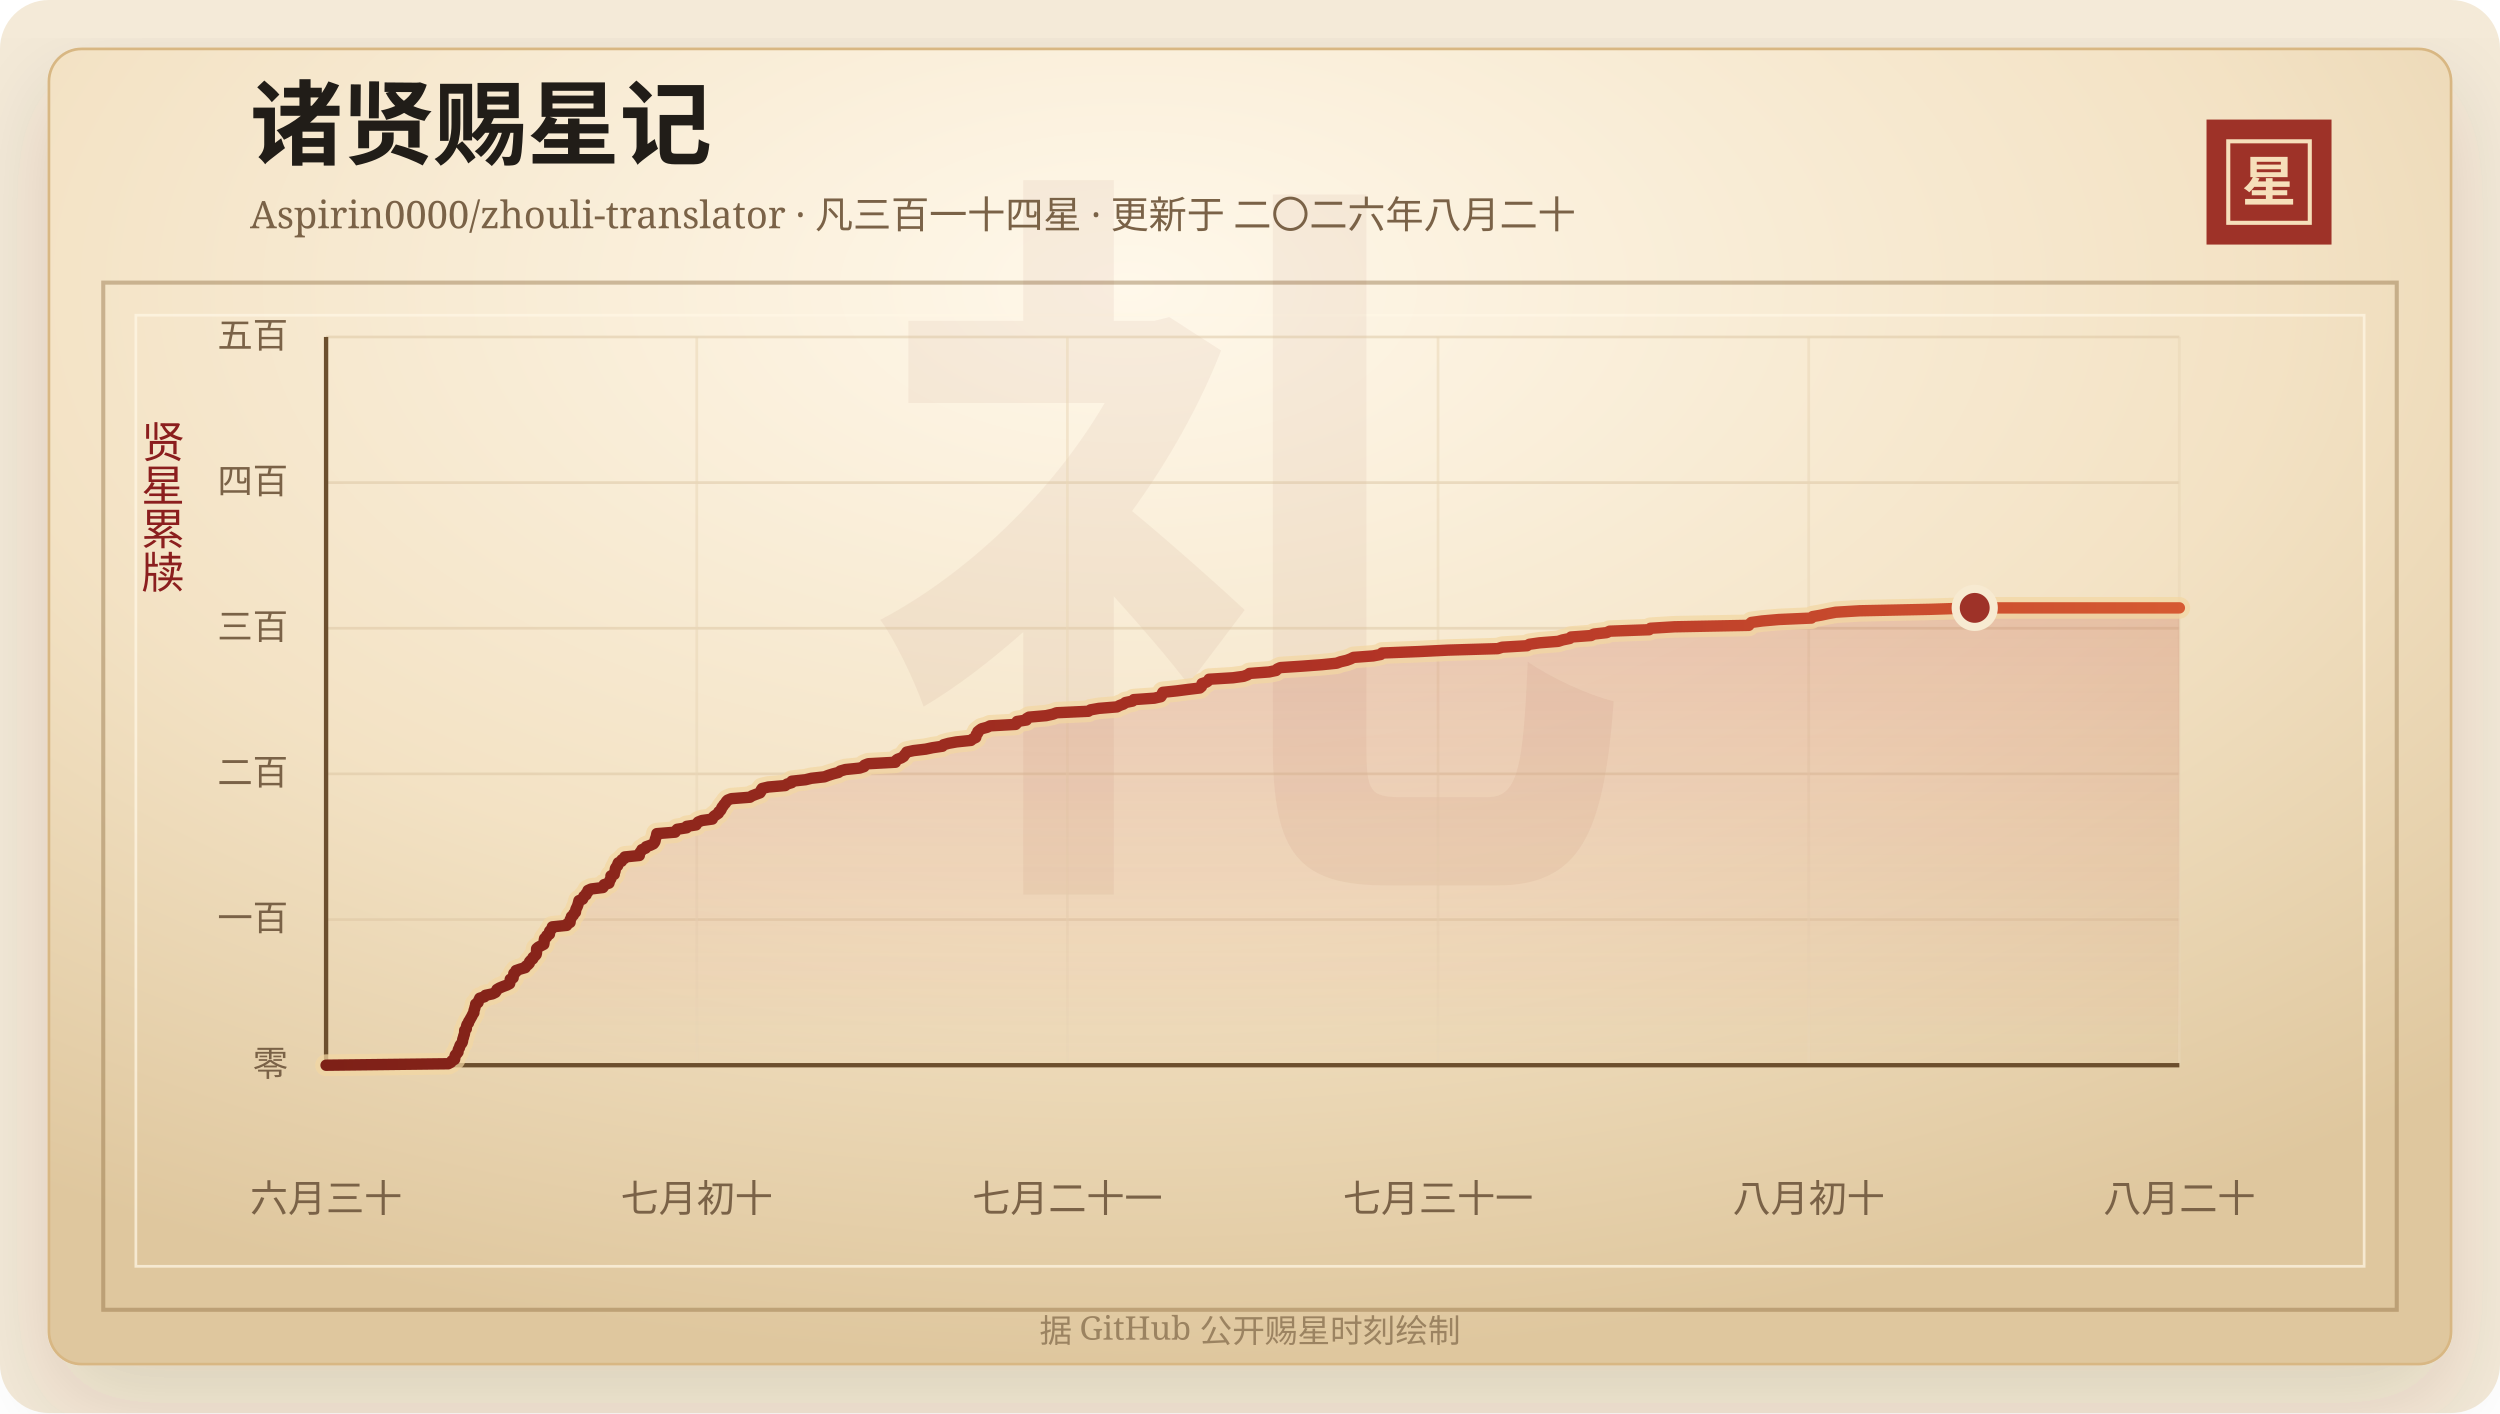
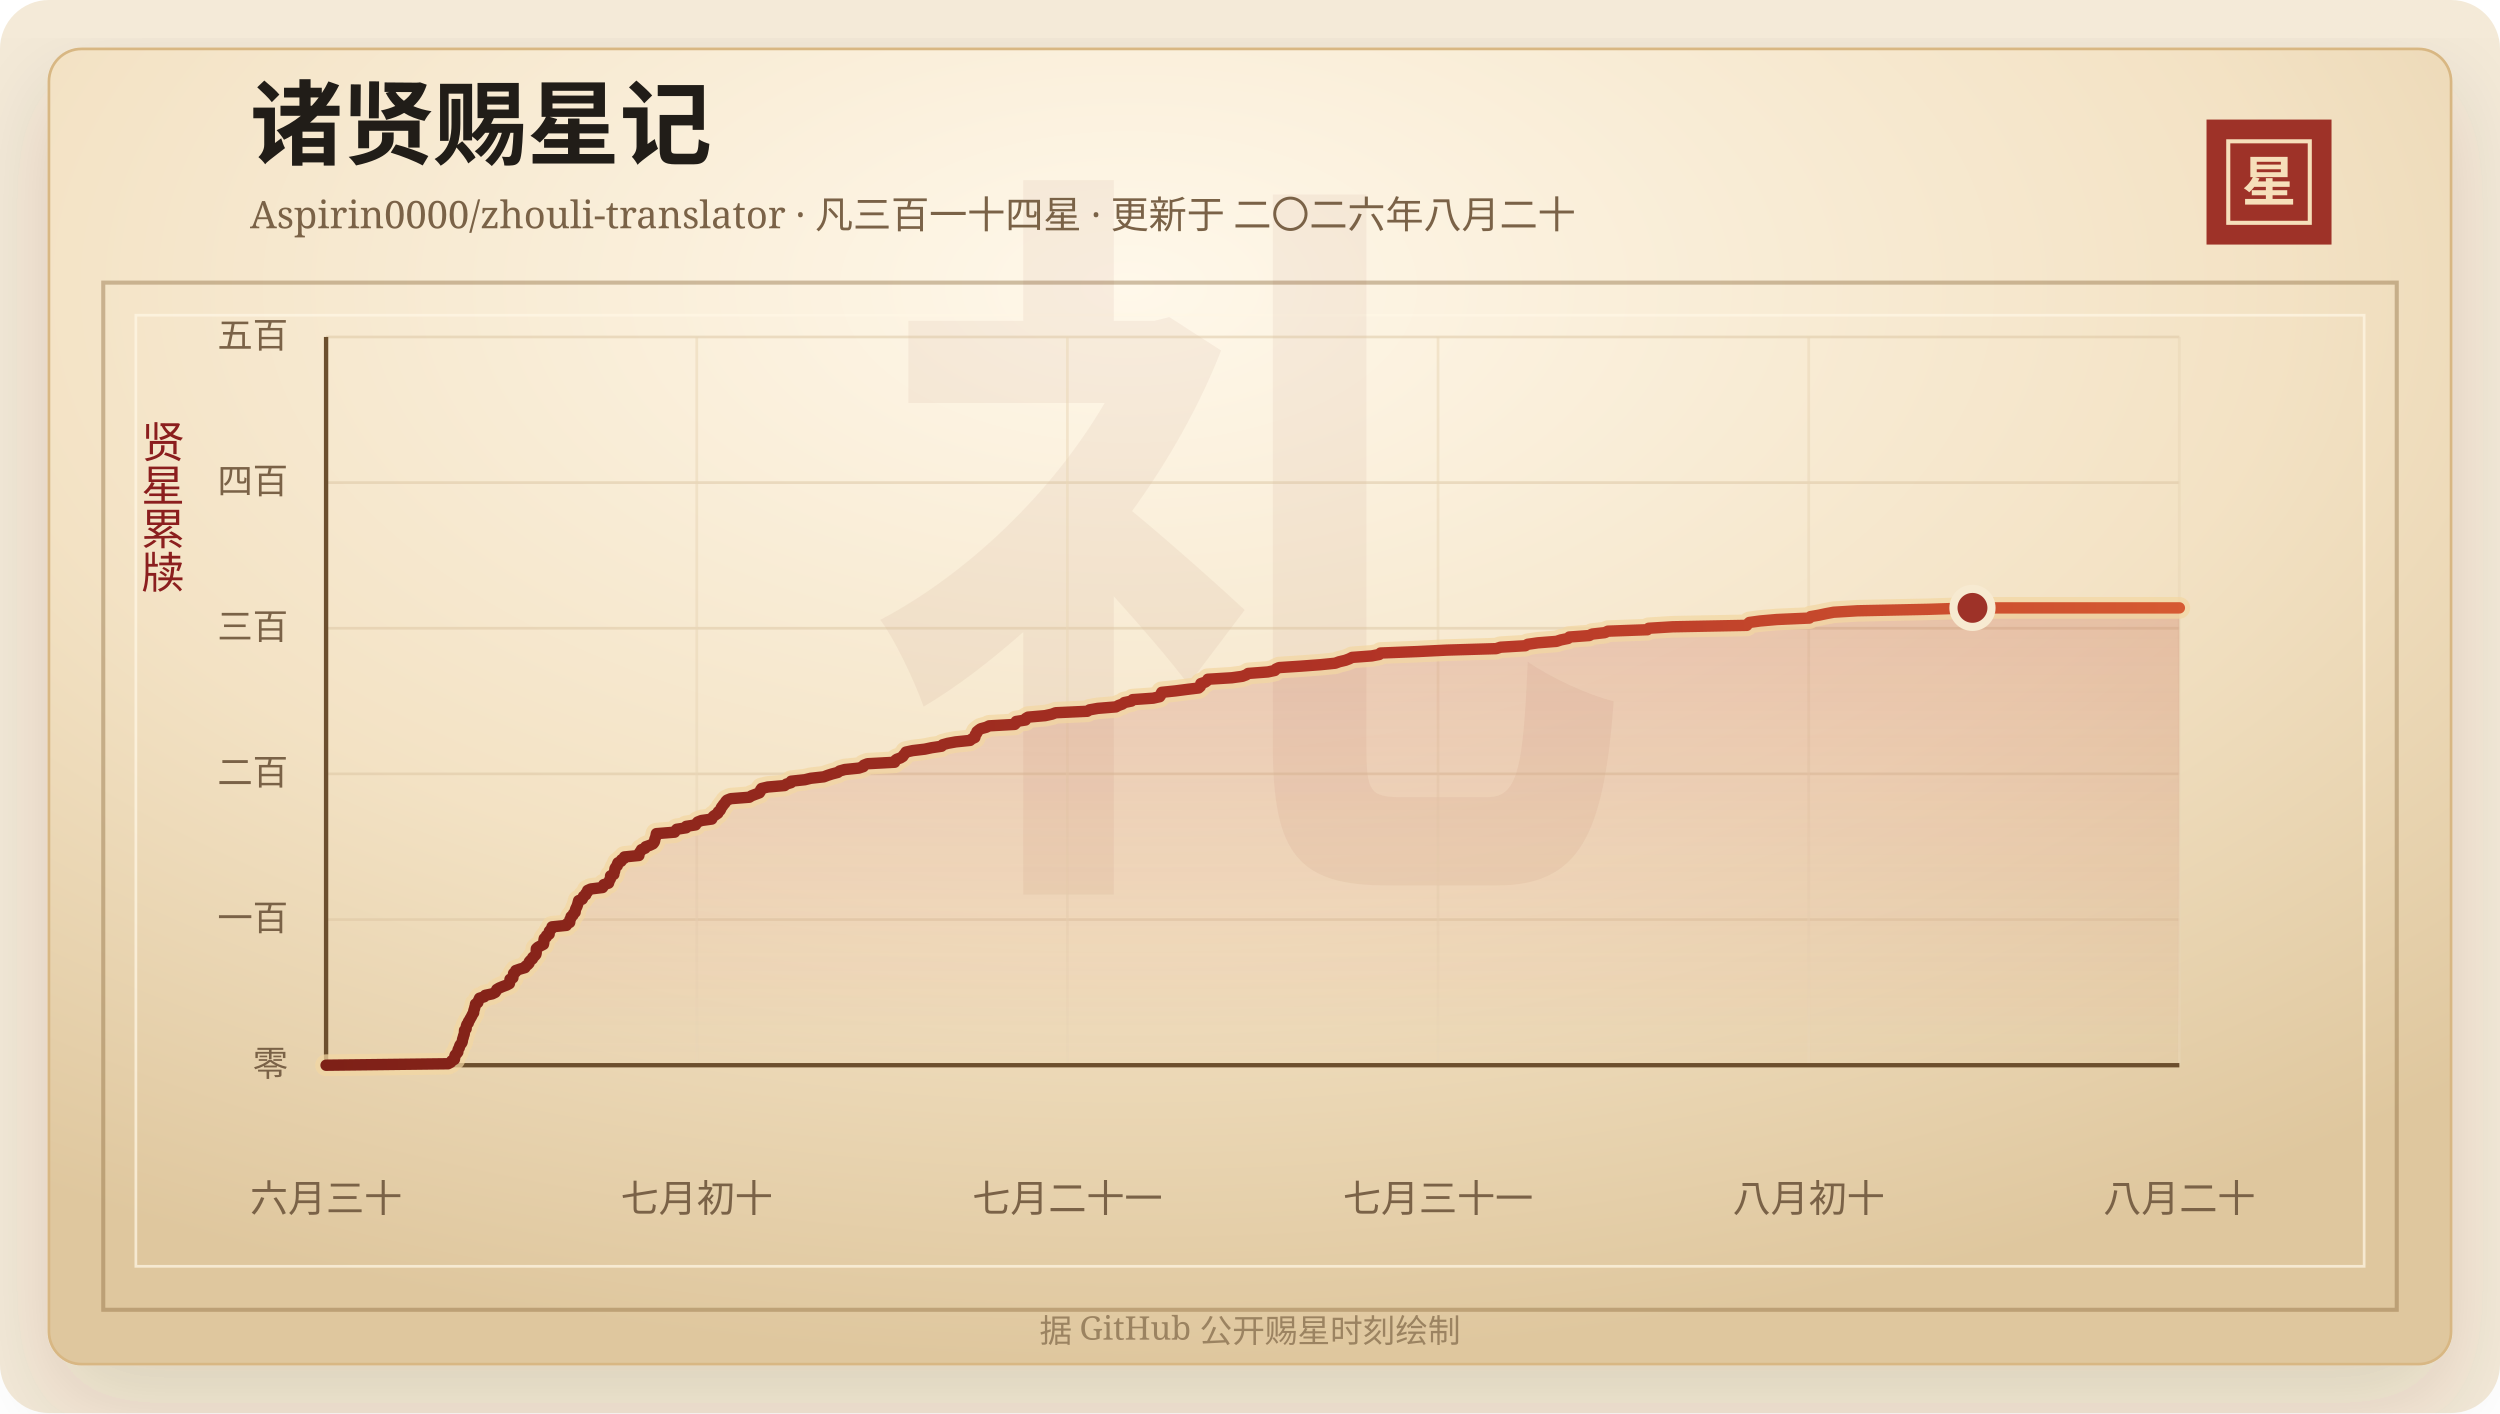
<svg xmlns="http://www.w3.org/2000/svg" width="920" height="520" viewBox="0 0 920 520" role="img" aria-labelledby="title desc">
  <defs>
    <linearGradient id="line" x1="0" x2="1" y1="0" y2="0">
      <stop offset="0%" stop-color="#7d2017" />
      <stop offset="58%" stop-color="#b33426" />
      <stop offset="100%" stop-color="#d65a32" />
    </linearGradient>
    <linearGradient id="area" x1="0" x2="0" y1="0" y2="1">
      <stop offset="0%" stop-color="#b33426" stop-opacity="0.2" />
      <stop offset="100%" stop-color="#b33426" stop-opacity="0" />
    </linearGradient>
    <radialGradient id="paper" cx="45%" cy="18%" r="82%">
      <stop offset="0%" stop-color="#fff8ea" />
      <stop offset="58%" stop-color="#f3e2c4" />
      <stop offset="100%" stop-color="#dfc79e" />
    </radialGradient>
    <filter id="shadow" x="-20%" y="-20%" width="140%" height="140%">
      <feDropShadow dx="0" dy="14" stdDeviation="18" flood-color="#3b2a20" flood-opacity="0.14" />
    </filter>
  </defs>
  <rect width="920" height="520" rx="18" fill="#f4ead8" />
  <rect x="18" y="18" width="884" height="484" rx="12" fill="url(#paper)" stroke="#d8b783" filter="url(#shadow)" />
  <rect x="38" y="104" width="844" height="378" fill="none" stroke="#8c6b3f" stroke-opacity="0.42" stroke-width="1.5" />
  <rect x="50" y="116" width="820" height="350" fill="none" stroke="#fff7e5" stroke-opacity="0.72" />
  <text x="460" y="304" text-anchor="middle" fill="#8c342a" fill-opacity="0.06" font-family="Songti SC, STSong, SimSun, serif" font-size="280" font-weight="700">礼</text>
  <text x="92" y="58" fill="#211d18" font-family="Songti SC, STSong, SimSun, serif" font-size="34" font-weight="700">诸贤赐星记</text>
  <text x="92" y="84" fill="#7a6247" font-family="Songti SC, STSong, SimSun, serif" font-size="14.0">Aspirin0000/zhouli-translator · 凡三百一十四星 · 更新于 二〇二六年八月二十</text>
  <rect x="812" y="44" width="46" height="46" fill="#9e3228" />
  <rect x="820" y="52" width="30" height="30" fill="none" stroke="#f6dfba" stroke-width="1.5" />
  <text x="835" y="74" text-anchor="middle" fill="#f6dfba" font-family="Songti SC, STSong, SimSun, serif" font-size="20" font-weight="700">星</text>
  <text x="60" y="166" text-anchor="middle" fill="#8b1e1e" font-family="Songti SC, STSong, SimSun, serif" font-size="16" writing-mode="vertical-rl">贤星累牍</text>
  <line x1="120" y1="392.00" x2="802" y2="392.00" stroke="#d9c29e" stroke-opacity="0.48" />
  <text x="106" y="396.00" text-anchor="end" fill="#7a6247" font-family="Songti SC, STSong, SimSun, serif" font-size="13">零</text>
  <line x1="120" y1="338.40" x2="802" y2="338.40" stroke="#d9c29e" stroke-opacity="0.48" />
  <text x="106" y="342.40" text-anchor="end" fill="#7a6247" font-family="Songti SC, STSong, SimSun, serif" font-size="13">一百</text>
  <line x1="120" y1="284.80" x2="802" y2="284.80" stroke="#d9c29e" stroke-opacity="0.48" />
  <text x="106" y="288.80" text-anchor="end" fill="#7a6247" font-family="Songti SC, STSong, SimSun, serif" font-size="13">二百</text>
  <line x1="120" y1="231.20" x2="802" y2="231.20" stroke="#d9c29e" stroke-opacity="0.48" />
  <text x="106" y="235.20" text-anchor="end" fill="#7a6247" font-family="Songti SC, STSong, SimSun, serif" font-size="13">三百</text>
  <line x1="120" y1="177.60" x2="802" y2="177.60" stroke="#d9c29e" stroke-opacity="0.48" />
  <text x="106" y="181.60" text-anchor="end" fill="#7a6247" font-family="Songti SC, STSong, SimSun, serif" font-size="13">四百</text>
  <line x1="120" y1="124.00" x2="802" y2="124.00" stroke="#d9c29e" stroke-opacity="0.48" />
  <text x="106" y="128.00" text-anchor="end" fill="#7a6247" font-family="Songti SC, STSong, SimSun, serif" font-size="13">五百</text>
  <line x1="120.00" y1="124" x2="120.00" y2="392" stroke="#ead6b7" stroke-opacity="0.54" />
  <text x="120.00" y="446" text-anchor="middle" fill="#7a6247" font-family="Songti SC, STSong, SimSun, serif" font-size="14">六月三十</text>
  <line x1="256.40" y1="124" x2="256.40" y2="392" stroke="#ead6b7" stroke-opacity="0.54" />
  <text x="256.40" y="446" text-anchor="middle" fill="#7a6247" font-family="Songti SC, STSong, SimSun, serif" font-size="14">七月初十</text>
  <line x1="392.80" y1="124" x2="392.80" y2="392" stroke="#ead6b7" stroke-opacity="0.54" />
  <text x="392.80" y="446" text-anchor="middle" fill="#7a6247" font-family="Songti SC, STSong, SimSun, serif" font-size="14">七月二十一</text>
  <line x1="529.20" y1="124" x2="529.20" y2="392" stroke="#ead6b7" stroke-opacity="0.54" />
  <text x="529.20" y="446" text-anchor="middle" fill="#7a6247" font-family="Songti SC, STSong, SimSun, serif" font-size="14">七月三十一</text>
  <line x1="665.60" y1="124" x2="665.60" y2="392" stroke="#ead6b7" stroke-opacity="0.54" />
  <text x="665.60" y="446" text-anchor="middle" fill="#7a6247" font-family="Songti SC, STSong, SimSun, serif" font-size="14">八月初十</text>
  <line x1="802.00" y1="124" x2="802.00" y2="392" stroke="#ead6b7" stroke-opacity="0.54" />
  <text x="802.00" y="446" text-anchor="middle" fill="#7a6247" font-family="Songti SC, STSong, SimSun, serif" font-size="14">八月二十</text>
  <line x1="120" y1="392" x2="802" y2="392" stroke="#6c4f2e" stroke-width="1.6" />
  <line x1="120" y1="124" x2="120" y2="392" stroke="#6c4f2e" stroke-width="1.6" />
-   <polygon points="120.00,392.00 120.00,392.00 164.94,391.46 165.94,390.93 166.29,390.39 167.28,389.86 167.39,389.32 167.40,388.78 167.57,388.25 168.14,387.71 168.55,387.18 168.56,386.64 168.72,386.10 169.08,385.57 169.17,385.03 169.40,384.50 169.89,383.96 170.17,383.42 170.24,382.89 170.31,382.35 170.54,381.82 170.63,381.28 170.84,380.74 170.96,380.21 170.99,379.67 171.02,379.14 171.60,378.60 171.63,378.06 171.71,377.53 171.90,376.99 172.40,376.46 172.47,375.92 172.87,375.38 173.13,374.85 173.45,374.31 173.73,373.78 173.98,373.24 174.38,372.70 174.38,372.17 174.52,371.63 174.71,371.10 174.82,370.56 175.01,370.02 175.05,369.49 175.92,368.95 176.04,368.42 176.32,367.88 176.56,367.34 178.28,366.81 178.66,366.27 181.20,365.74 182.30,365.20 182.66,364.66 182.89,364.13 183.80,363.59 185.05,363.06 186.51,362.52 187.54,361.98 187.66,361.45 187.71,360.91 187.77,360.38 188.83,359.84 188.87,359.30 189.05,358.77 189.09,358.23 189.84,357.70 189.88,357.16 191.44,356.62 193.29,356.09 193.54,355.55 194.28,355.02 194.78,354.48 194.87,353.94 195.33,353.41 196.05,352.87 196.15,352.34 196.84,351.80 197.30,351.26 197.43,350.73 197.44,350.19 197.45,349.66 197.48,349.12 198.08,348.58 199.07,348.05 200.11,347.51 200.21,346.98 200.26,346.44 200.29,345.90 200.40,345.37 201.18,344.83 201.22,344.30 202.20,343.76 202.22,343.22 202.26,342.69 202.76,342.15 203.22,341.62 203.26,341.08 208.56,340.54 208.69,340.01 209.77,339.47 209.84,338.94 209.85,338.40 210.19,337.86 210.28,337.33 210.98,336.79 211.15,336.26 211.76,335.72 211.83,335.18 211.92,334.65 212.17,334.11 212.44,333.58 212.63,333.04 212.79,332.50 212.92,331.97 213.06,331.43 214.39,330.90 214.66,330.36 214.87,329.82 215.69,329.29 215.77,328.75 216.34,328.22 216.38,327.68 217.56,327.14 221.86,326.61 222.24,326.07 222.32,325.54 224.10,325.00 224.24,324.46 224.43,323.93 224.78,323.39 224.83,322.86 224.83,322.32 226.04,321.78 226.07,321.25 226.31,320.71 226.40,320.18 226.46,319.64 226.75,319.10 227.31,318.57 227.32,318.03 227.56,317.50 228.71,316.96 228.85,316.42 229.82,315.89 229.94,315.35 235.27,314.82 235.28,314.28 235.52,313.74 235.96,313.21 236.22,312.67 237.57,312.14 237.78,311.60 239.32,311.06 240.43,310.53 240.86,309.99 241.09,309.46 241.13,308.92 241.32,308.38 241.52,307.85 241.61,307.31 241.72,306.78 248.44,306.24 248.76,305.70 249.22,305.17 252.68,304.63 252.70,304.10 256.16,303.56 256.49,303.02 256.97,302.49 258.32,301.95 262.13,301.42 262.33,300.88 262.80,300.34 263.60,299.81 264.38,299.27 264.52,298.74 265.19,298.20 265.47,297.66 265.67,297.13 266.13,296.59 266.45,296.06 267.00,295.52 267.27,294.98 267.78,294.45 269.13,293.91 275.97,293.38 276.80,292.84 278.23,292.30 279.68,291.77 280.02,291.23 280.11,290.70 280.49,290.16 282.76,289.62 288.96,289.09 289.61,288.55 291.33,288.02 291.40,287.48 296.43,286.94 298.59,286.41 303.42,285.87 304.79,285.34 306.48,284.80 308.55,284.26 309.24,283.73 311.12,283.19 316.32,282.66 317.97,282.12 318.16,281.58 319.52,281.05 329.50,280.51 329.61,279.98 330.23,279.44 331.69,278.90 332.53,278.37 332.86,277.83 333.35,277.30 333.68,276.76 336.17,276.22 340.64,275.69 343.18,275.15 346.79,274.62 347.20,274.08 349.11,273.54 352.05,273.01 357.30,272.47 357.92,271.94 359.07,271.40 359.21,270.86 359.26,270.33 359.78,269.79 359.83,269.26 360.48,268.72 361.24,268.18 363.24,267.65 364.37,267.11 373.75,266.58 374.28,266.04 374.29,265.50 377.72,264.97 377.80,264.43 378.69,263.90 384.97,263.36 387.44,262.82 388.86,262.29 400.50,261.75 401.34,261.22 404.40,260.68 411.04,260.14 412.03,259.61 413.51,259.07 414.15,258.54 416.77,258.00 417.23,257.46 424.78,256.93 427.19,256.39 427.54,255.86 427.65,255.32 427.92,254.78 433.00,254.25 437.16,253.71 441.52,253.18 442.14,252.64 442.33,252.10 442.34,251.57 443.97,251.03 444.66,250.50 444.94,249.96 453.73,249.42 457.62,248.89 459.08,248.35 459.82,247.82 467.03,247.28 469.59,246.74 470.01,246.21 471.19,245.67 479.34,245.14 486.51,244.60 491.87,244.06 493.32,243.53 495.60,242.99 497.02,242.46 498.10,241.92 505.32,241.38 508.09,240.85 508.58,240.31 522.14,239.78 532.99,239.24 551.20,238.70 552.80,238.17 561.93,237.63 562.80,237.10 566.54,236.56 573.40,236.02 575.03,235.49 577.67,234.95 578.14,234.42 585.49,233.88 586.52,233.34 591.24,232.81 592.37,232.27 606.89,231.74 607.38,231.20 616.22,230.66 643.53,230.13 643.94,229.59 644.51,229.06 648.45,228.52 654.61,227.98 666.58,227.45 667.05,226.91 670.12,226.38 672.66,225.84 675.54,225.30 684.33,224.77 710.37,224.23 726.70,223.70 802.00,223.70 802.00,392.00" fill="url(#area)" />
-   <polyline points="120.00,392.00 164.94,391.46 165.94,390.93 166.29,390.39 167.28,389.86 167.39,389.32 167.40,388.78 167.57,388.25 168.14,387.71 168.55,387.18 168.56,386.64 168.72,386.10 169.08,385.57 169.17,385.03 169.40,384.50 169.89,383.96 170.17,383.42 170.24,382.89 170.31,382.35 170.54,381.82 170.63,381.28 170.84,380.74 170.96,380.21 170.99,379.67 171.02,379.14 171.60,378.60 171.63,378.06 171.71,377.53 171.90,376.99 172.40,376.46 172.47,375.92 172.87,375.38 173.13,374.85 173.45,374.31 173.73,373.78 173.98,373.24 174.38,372.70 174.38,372.17 174.52,371.63 174.71,371.10 174.82,370.56 175.01,370.02 175.05,369.49 175.92,368.95 176.04,368.42 176.32,367.88 176.56,367.34 178.28,366.81 178.66,366.27 181.20,365.74 182.30,365.20 182.66,364.66 182.89,364.13 183.80,363.59 185.05,363.06 186.51,362.52 187.54,361.98 187.66,361.45 187.71,360.91 187.77,360.38 188.83,359.84 188.87,359.30 189.05,358.77 189.09,358.23 189.84,357.70 189.88,357.16 191.44,356.62 193.29,356.09 193.54,355.55 194.28,355.02 194.78,354.48 194.87,353.94 195.33,353.41 196.05,352.87 196.15,352.34 196.84,351.80 197.30,351.26 197.43,350.73 197.44,350.19 197.45,349.66 197.48,349.12 198.08,348.58 199.07,348.05 200.11,347.51 200.21,346.98 200.26,346.44 200.29,345.90 200.40,345.37 201.18,344.83 201.22,344.30 202.20,343.76 202.22,343.22 202.26,342.69 202.76,342.15 203.22,341.62 203.26,341.08 208.56,340.54 208.69,340.01 209.77,339.47 209.84,338.94 209.85,338.40 210.19,337.86 210.28,337.33 210.98,336.79 211.15,336.26 211.76,335.72 211.83,335.18 211.92,334.65 212.17,334.11 212.44,333.58 212.63,333.04 212.79,332.50 212.92,331.97 213.06,331.43 214.39,330.90 214.66,330.36 214.87,329.82 215.69,329.29 215.77,328.75 216.34,328.22 216.38,327.68 217.56,327.14 221.86,326.61 222.24,326.07 222.32,325.54 224.10,325.00 224.24,324.46 224.43,323.93 224.78,323.39 224.83,322.86 224.83,322.32 226.04,321.78 226.07,321.25 226.31,320.71 226.40,320.18 226.46,319.64 226.75,319.10 227.31,318.57 227.32,318.03 227.56,317.50 228.71,316.96 228.85,316.42 229.82,315.89 229.94,315.35 235.27,314.82 235.28,314.28 235.52,313.74 235.96,313.21 236.22,312.67 237.57,312.14 237.78,311.60 239.32,311.06 240.43,310.53 240.86,309.99 241.09,309.46 241.13,308.92 241.32,308.38 241.52,307.85 241.61,307.31 241.72,306.78 248.44,306.24 248.76,305.70 249.22,305.17 252.68,304.63 252.70,304.10 256.16,303.56 256.49,303.02 256.97,302.49 258.32,301.95 262.13,301.42 262.33,300.88 262.80,300.34 263.60,299.81 264.38,299.27 264.52,298.74 265.19,298.20 265.47,297.66 265.67,297.13 266.13,296.59 266.45,296.06 267.00,295.52 267.27,294.98 267.78,294.45 269.13,293.91 275.97,293.38 276.80,292.84 278.23,292.30 279.68,291.77 280.02,291.23 280.11,290.70 280.49,290.16 282.76,289.62 288.96,289.09 289.61,288.55 291.33,288.02 291.40,287.48 296.43,286.94 298.59,286.41 303.42,285.87 304.79,285.34 306.48,284.80 308.55,284.26 309.24,283.73 311.12,283.19 316.32,282.66 317.97,282.12 318.16,281.58 319.52,281.05 329.50,280.51 329.61,279.98 330.23,279.44 331.69,278.90 332.53,278.37 332.86,277.83 333.35,277.30 333.68,276.76 336.17,276.22 340.64,275.69 343.18,275.15 346.79,274.62 347.20,274.08 349.11,273.54 352.05,273.01 357.30,272.47 357.92,271.94 359.07,271.40 359.21,270.86 359.26,270.33 359.78,269.79 359.83,269.26 360.48,268.72 361.24,268.18 363.24,267.65 364.37,267.11 373.75,266.58 374.28,266.04 374.29,265.50 377.72,264.97 377.80,264.43 378.69,263.90 384.97,263.36 387.44,262.82 388.86,262.29 400.50,261.75 401.34,261.22 404.40,260.68 411.04,260.14 412.03,259.61 413.51,259.07 414.15,258.54 416.77,258.00 417.23,257.46 424.78,256.93 427.19,256.39 427.54,255.86 427.65,255.32 427.92,254.78 433.00,254.25 437.16,253.71 441.52,253.18 442.14,252.64 442.33,252.10 442.34,251.57 443.97,251.03 444.66,250.50 444.94,249.96 453.73,249.42 457.62,248.89 459.08,248.35 459.82,247.82 467.03,247.28 469.59,246.74 470.01,246.21 471.19,245.67 479.34,245.14 486.51,244.60 491.87,244.06 493.32,243.53 495.60,242.99 497.02,242.46 498.10,241.92 505.32,241.38 508.09,240.85 508.58,240.31 522.14,239.78 532.99,239.24 551.20,238.70 552.80,238.17 561.93,237.63 562.80,237.10 566.54,236.56 573.40,236.02 575.03,235.49 577.67,234.95 578.14,234.42 585.49,233.88 586.52,233.34 591.24,232.81 592.37,232.27 606.89,231.74 607.38,231.20 616.22,230.66 643.53,230.13 643.94,229.59 644.51,229.06 648.45,228.52 654.61,227.98 666.58,227.45 667.05,226.91 670.12,226.38 672.66,225.84 675.54,225.30 684.33,224.77 710.37,224.23 726.70,223.70 802.00,223.70" fill="none" stroke="#f3d7a2" stroke-width="8" stroke-linecap="round" stroke-linejoin="round" opacity="0.72" />
-   <polyline points="120.00,392.00 164.94,391.46 165.94,390.93 166.29,390.39 167.28,389.86 167.39,389.32 167.40,388.78 167.57,388.25 168.14,387.71 168.55,387.18 168.56,386.64 168.72,386.10 169.08,385.57 169.17,385.03 169.40,384.50 169.89,383.96 170.17,383.42 170.24,382.89 170.31,382.35 170.54,381.82 170.63,381.28 170.84,380.74 170.96,380.21 170.99,379.67 171.02,379.14 171.60,378.60 171.63,378.06 171.71,377.53 171.90,376.99 172.40,376.46 172.47,375.92 172.87,375.38 173.13,374.85 173.45,374.31 173.73,373.78 173.98,373.24 174.38,372.70 174.38,372.17 174.52,371.63 174.71,371.10 174.82,370.56 175.01,370.02 175.05,369.49 175.92,368.95 176.04,368.42 176.32,367.88 176.56,367.34 178.28,366.81 178.66,366.27 181.20,365.74 182.30,365.20 182.66,364.66 182.89,364.13 183.80,363.59 185.05,363.06 186.51,362.52 187.54,361.98 187.66,361.45 187.71,360.91 187.77,360.38 188.83,359.84 188.87,359.30 189.05,358.77 189.09,358.23 189.84,357.70 189.88,357.16 191.44,356.62 193.29,356.09 193.54,355.55 194.28,355.02 194.78,354.48 194.87,353.94 195.33,353.41 196.05,352.87 196.15,352.34 196.84,351.80 197.30,351.26 197.43,350.73 197.44,350.19 197.45,349.66 197.48,349.12 198.08,348.58 199.07,348.05 200.11,347.51 200.21,346.98 200.26,346.44 200.29,345.90 200.40,345.37 201.18,344.83 201.22,344.30 202.20,343.76 202.22,343.22 202.26,342.69 202.76,342.15 203.22,341.62 203.26,341.08 208.56,340.54 208.69,340.01 209.77,339.47 209.84,338.94 209.85,338.40 210.19,337.86 210.28,337.33 210.98,336.79 211.15,336.26 211.76,335.72 211.83,335.18 211.92,334.65 212.17,334.11 212.44,333.58 212.63,333.04 212.79,332.50 212.92,331.97 213.06,331.43 214.39,330.90 214.66,330.36 214.87,329.82 215.69,329.29 215.77,328.75 216.34,328.22 216.38,327.68 217.56,327.14 221.86,326.61 222.24,326.07 222.32,325.54 224.10,325.00 224.24,324.46 224.43,323.93 224.78,323.39 224.83,322.86 224.83,322.32 226.04,321.78 226.07,321.25 226.31,320.71 226.40,320.18 226.46,319.64 226.75,319.10 227.31,318.57 227.32,318.03 227.56,317.50 228.71,316.96 228.85,316.42 229.82,315.89 229.94,315.35 235.27,314.82 235.28,314.28 235.52,313.74 235.96,313.21 236.22,312.67 237.57,312.14 237.78,311.60 239.32,311.06 240.43,310.53 240.86,309.99 241.09,309.46 241.13,308.92 241.32,308.38 241.52,307.85 241.61,307.31 241.72,306.78 248.44,306.24 248.76,305.70 249.22,305.17 252.68,304.63 252.70,304.10 256.16,303.56 256.49,303.02 256.97,302.49 258.32,301.95 262.13,301.42 262.33,300.88 262.80,300.34 263.60,299.81 264.38,299.27 264.52,298.74 265.19,298.20 265.47,297.66 265.67,297.13 266.13,296.59 266.45,296.06 267.00,295.52 267.27,294.98 267.78,294.45 269.13,293.91 275.97,293.38 276.80,292.84 278.23,292.30 279.68,291.77 280.02,291.23 280.11,290.70 280.49,290.16 282.76,289.62 288.96,289.09 289.61,288.55 291.33,288.02 291.40,287.48 296.43,286.94 298.59,286.41 303.42,285.87 304.79,285.34 306.48,284.80 308.55,284.26 309.24,283.73 311.12,283.19 316.32,282.66 317.97,282.12 318.16,281.58 319.52,281.05 329.50,280.51 329.61,279.98 330.23,279.44 331.69,278.90 332.53,278.37 332.86,277.83 333.35,277.30 333.68,276.76 336.17,276.22 340.64,275.69 343.18,275.15 346.79,274.62 347.20,274.08 349.11,273.54 352.05,273.01 357.30,272.47 357.92,271.94 359.07,271.40 359.21,270.86 359.26,270.33 359.78,269.79 359.83,269.26 360.48,268.72 361.24,268.18 363.24,267.65 364.37,267.11 373.75,266.58 374.28,266.04 374.29,265.50 377.72,264.97 377.80,264.43 378.69,263.90 384.97,263.36 387.44,262.82 388.86,262.29 400.50,261.75 401.34,261.22 404.40,260.68 411.04,260.14 412.03,259.61 413.51,259.07 414.15,258.54 416.77,258.00 417.23,257.46 424.78,256.93 427.19,256.39 427.54,255.86 427.65,255.32 427.92,254.78 433.00,254.25 437.16,253.71 441.52,253.18 442.14,252.64 442.33,252.10 442.34,251.57 443.97,251.03 444.66,250.50 444.94,249.96 453.73,249.42 457.62,248.89 459.08,248.35 459.82,247.82 467.03,247.28 469.59,246.74 470.01,246.21 471.19,245.67 479.34,245.14 486.51,244.60 491.87,244.06 493.32,243.53 495.60,242.99 497.02,242.46 498.10,241.92 505.32,241.38 508.09,240.85 508.58,240.31 522.14,239.78 532.99,239.24 551.20,238.70 552.80,238.17 561.93,237.63 562.80,237.10 566.54,236.56 573.40,236.02 575.03,235.49 577.67,234.95 578.14,234.42 585.49,233.88 586.52,233.34 591.24,232.81 592.37,232.27 606.89,231.74 607.38,231.20 616.22,230.66 643.53,230.13 643.94,229.59 644.51,229.06 648.45,228.52 654.61,227.98 666.58,227.45 667.05,226.91 670.12,226.38 672.66,225.84 675.54,225.30 684.33,224.77 710.37,224.23 726.70,223.70 802.00,223.70" fill="none" stroke="url(#line)" stroke-width="4.2" stroke-linecap="round" stroke-linejoin="round" />
-   <circle cx="726.70" cy="223.70" r="7" fill="#9e3228" stroke="#f7ead1" stroke-width="3" />
+   <polygon points="120.00,392.00 120.00,392.00 164.88,391.46 165.88,390.93 166.22,390.39 167.22,389.86 167.32,389.32 167.34,388.78 167.51,388.25 168.07,387.71 168.48,387.18 168.50,386.64 168.65,386.10 169.02,385.57 169.11,385.03 169.33,384.50 169.83,383.96 170.10,383.42 170.17,382.89 170.24,382.35 170.47,381.82 170.56,381.28 170.78,380.74 170.89,380.21 170.92,379.67 170.95,379.14 171.53,378.60 171.56,378.06 171.64,377.53 171.83,376.99 172.33,376.46 172.40,375.92 172.80,375.38 173.05,374.85 173.38,374.31 173.65,373.78 173.91,373.24 174.30,372.70 174.31,372.17 174.45,371.63 174.64,371.10 174.75,370.56 174.94,370.02 174.98,369.49 175.84,368.95 175.97,368.42 176.24,367.88 176.48,367.34 178.20,366.81 178.58,366.27 181.12,365.74 182.22,365.20 182.58,364.66 182.81,364.13 183.71,363.59 184.96,363.06 186.42,362.52 187.45,361.98 187.57,361.45 187.62,360.91 187.68,360.38 188.74,359.84 188.78,359.30 188.95,358.77 188.99,358.23 189.74,357.70 189.79,357.16 191.34,356.62 193.19,356.09 193.44,355.55 194.18,355.02 194.68,354.48 194.77,353.94 195.22,353.41 195.94,352.87 196.05,352.34 196.73,351.80 197.19,351.26 197.32,350.73 197.34,350.19 197.34,349.66 197.38,349.12 197.97,348.58 198.96,348.05 200.00,347.51 200.10,346.98 200.15,346.44 200.18,345.90 200.29,345.37 201.07,344.83 201.11,344.30 202.09,343.76 202.10,343.22 202.15,342.69 202.65,342.15 203.11,341.62 203.14,341.08 208.44,340.54 208.57,340.01 209.64,339.47 209.71,338.94 209.73,338.40 210.07,337.86 210.15,337.33 210.85,336.79 211.02,336.26 211.64,335.72 211.70,335.18 211.80,334.65 212.04,334.11 212.31,333.58 212.50,333.04 212.66,332.50 212.79,331.97 212.94,331.43 214.26,330.90 214.53,330.36 214.74,329.82 215.56,329.29 215.64,328.75 216.21,328.22 216.25,327.68 217.43,327.14 221.73,326.61 222.10,326.07 222.18,325.54 223.95,325.00 224.10,324.46 224.29,323.93 224.63,323.39 224.68,322.86 224.69,322.32 225.89,321.78 225.93,321.25 226.16,320.71 226.25,320.18 226.31,319.64 226.60,319.10 227.17,318.57 227.18,318.03 227.42,317.50 228.56,316.96 228.71,316.42 229.67,315.89 229.79,315.35 235.11,314.82 235.13,314.28 235.36,313.74 235.80,313.21 236.06,312.67 237.41,312.14 237.62,311.60 239.15,311.06 240.27,310.53 240.70,309.99 240.92,309.46 240.96,308.92 241.15,308.38 241.36,307.85 241.44,307.31 241.55,306.78 248.26,306.24 248.58,305.70 249.04,305.17 252.50,304.63 252.52,304.10 255.97,303.56 256.30,303.02 256.78,302.49 258.13,301.95 261.93,301.42 262.14,300.88 262.60,300.34 263.40,299.81 264.18,299.27 264.32,298.74 264.99,298.20 265.27,297.66 265.47,297.13 265.93,296.59 266.25,296.06 266.80,295.52 267.06,294.98 267.57,294.45 268.93,293.91 275.75,293.38 276.59,292.84 278.02,292.30 279.46,291.77 279.81,291.23 279.89,290.70 280.27,290.16 282.54,289.62 288.73,289.09 289.38,288.55 291.10,288.02 291.16,287.48 296.19,286.94 298.34,286.41 303.17,285.87 304.54,285.34 306.22,284.80 308.29,284.26 308.98,283.73 310.86,283.19 316.05,282.66 317.70,282.12 317.89,281.58 319.25,281.05 329.22,280.51 329.32,279.98 329.94,279.44 331.40,278.90 332.24,278.37 332.57,277.83 333.06,277.30 333.38,276.76 335.87,276.22 340.33,275.69 342.87,275.15 346.48,274.62 346.89,274.08 348.80,273.54 351.73,273.01 356.97,272.47 357.60,271.94 358.74,271.40 358.88,270.86 358.93,270.33 359.45,269.79 359.50,269.26 360.15,268.72 360.91,268.18 362.90,267.65 364.03,267.11 373.40,266.58 373.93,266.04 373.94,265.50 377.37,264.97 377.45,264.43 378.33,263.90 384.61,263.36 387.08,262.82 388.49,262.29 400.11,261.75 400.96,261.22 404.01,260.68 410.64,260.14 411.63,259.61 413.11,259.07 413.74,258.54 416.36,258.00 416.82,257.46 424.36,256.93 426.77,256.39 427.12,255.86 427.23,255.32 427.50,254.78 432.57,254.25 436.72,253.71 441.08,253.18 441.70,252.64 441.89,252.10 441.90,251.57 443.52,251.03 444.22,250.50 444.50,249.96 453.28,249.42 457.16,248.89 458.61,248.35 459.35,247.82 466.55,247.28 469.11,246.74 469.53,246.21 470.71,245.67 478.85,245.14 486.01,244.60 491.37,244.06 492.81,243.53 495.09,242.99 496.51,242.46 497.58,241.92 504.79,241.38 507.56,240.85 508.05,240.31 521.59,239.78 532.43,239.24 550.61,238.70 552.20,238.17 561.32,237.63 562.19,237.10 565.93,236.56 572.78,236.02 574.40,235.49 577.04,234.95 577.51,234.42 584.85,233.88 585.88,233.34 590.59,232.81 591.72,232.27 606.23,231.74 606.71,231.20 615.54,230.66 642.81,230.13 643.22,229.59 643.79,229.06 647.73,228.52 653.88,227.98 665.84,227.45 666.30,226.91 669.37,226.38 671.90,225.84 674.78,225.30 683.56,224.77 709.57,224.23 725.87,223.70 802.00,223.70 802.00,392.00" fill="url(#area)" />
+   <polyline points="120.00,392.00 164.88,391.46 165.88,390.93 166.22,390.39 167.22,389.86 167.32,389.32 167.34,388.78 167.51,388.25 168.07,387.71 168.48,387.18 168.50,386.64 168.65,386.10 169.02,385.57 169.11,385.03 169.33,384.50 169.83,383.96 170.10,383.42 170.17,382.89 170.24,382.35 170.47,381.82 170.56,381.28 170.78,380.74 170.89,380.21 170.92,379.67 170.95,379.14 171.53,378.60 171.56,378.06 171.64,377.53 171.83,376.99 172.33,376.46 172.40,375.92 172.80,375.38 173.05,374.85 173.38,374.31 173.65,373.78 173.91,373.24 174.30,372.70 174.31,372.17 174.45,371.63 174.64,371.10 174.75,370.56 174.94,370.02 174.98,369.49 175.84,368.95 175.97,368.42 176.24,367.88 176.48,367.34 178.20,366.81 178.58,366.27 181.12,365.74 182.22,365.20 182.58,364.66 182.81,364.13 183.71,363.59 184.96,363.06 186.42,362.52 187.45,361.98 187.57,361.45 187.62,360.91 187.68,360.38 188.74,359.84 188.78,359.30 188.95,358.77 188.99,358.23 189.74,357.70 189.79,357.16 191.34,356.62 193.19,356.09 193.44,355.55 194.18,355.02 194.68,354.48 194.77,353.94 195.22,353.41 195.94,352.87 196.05,352.34 196.73,351.80 197.19,351.26 197.32,350.73 197.34,350.19 197.34,349.66 197.38,349.12 197.97,348.58 198.96,348.05 200.00,347.51 200.10,346.98 200.15,346.44 200.18,345.90 200.29,345.37 201.07,344.83 201.11,344.30 202.09,343.76 202.10,343.22 202.15,342.69 202.65,342.15 203.11,341.62 203.14,341.08 208.44,340.54 208.57,340.01 209.64,339.47 209.71,338.94 209.73,338.40 210.07,337.86 210.15,337.33 210.85,336.79 211.02,336.26 211.64,335.72 211.70,335.18 211.80,334.65 212.04,334.11 212.31,333.58 212.50,333.04 212.66,332.50 212.79,331.97 212.94,331.43 214.26,330.90 214.53,330.36 214.74,329.82 215.56,329.29 215.64,328.75 216.21,328.22 216.25,327.68 217.43,327.14 221.73,326.61 222.10,326.07 222.18,325.54 223.95,325.00 224.10,324.46 224.29,323.93 224.63,323.39 224.68,322.86 224.69,322.32 225.89,321.78 225.93,321.25 226.16,320.71 226.25,320.18 226.31,319.64 226.60,319.10 227.17,318.57 227.18,318.03 227.42,317.50 228.56,316.96 228.71,316.42 229.67,315.89 229.79,315.35 235.11,314.82 235.13,314.28 235.36,313.74 235.80,313.21 236.06,312.67 237.41,312.14 237.62,311.60 239.15,311.06 240.27,310.53 240.70,309.99 240.92,309.46 240.96,308.92 241.15,308.38 241.36,307.85 241.44,307.31 241.55,306.78 248.26,306.24 248.58,305.70 249.04,305.17 252.50,304.63 252.52,304.10 255.97,303.56 256.30,303.02 256.78,302.49 258.13,301.95 261.93,301.42 262.14,300.88 262.60,300.34 263.40,299.81 264.18,299.27 264.32,298.74 264.99,298.20 265.27,297.66 265.47,297.13 265.93,296.59 266.25,296.06 266.80,295.52 267.06,294.98 267.57,294.45 268.93,293.91 275.75,293.38 276.59,292.84 278.02,292.30 279.46,291.77 279.81,291.23 279.89,290.70 280.27,290.16 282.54,289.62 288.73,289.09 289.38,288.55 291.10,288.02 291.16,287.48 296.19,286.94 298.34,286.41 303.17,285.87 304.54,285.34 306.22,284.80 308.29,284.26 308.98,283.73 310.86,283.19 316.05,282.66 317.70,282.12 317.89,281.58 319.25,281.05 329.22,280.51 329.32,279.98 329.94,279.44 331.40,278.90 332.24,278.37 332.57,277.83 333.06,277.30 333.38,276.76 335.87,276.22 340.33,275.69 342.87,275.15 346.48,274.62 346.89,274.08 348.80,273.54 351.73,273.01 356.97,272.47 357.60,271.94 358.74,271.40 358.88,270.86 358.93,270.33 359.45,269.79 359.50,269.26 360.15,268.72 360.91,268.18 362.90,267.65 364.03,267.11 373.40,266.58 373.93,266.04 373.94,265.50 377.37,264.97 377.45,264.43 378.33,263.90 384.61,263.36 387.08,262.82 388.49,262.29 400.11,261.75 400.96,261.22 404.01,260.68 410.64,260.14 411.63,259.61 413.11,259.07 413.74,258.54 416.36,258.00 416.82,257.46 424.36,256.93 426.77,256.39 427.12,255.86 427.23,255.32 427.50,254.78 432.57,254.25 436.72,253.71 441.08,253.18 441.70,252.64 441.89,252.10 441.90,251.57 443.52,251.03 444.22,250.50 444.50,249.96 453.28,249.42 457.16,248.89 458.61,248.35 459.35,247.82 466.55,247.28 469.11,246.74 469.53,246.21 470.71,245.67 478.85,245.14 486.01,244.60 491.37,244.06 492.81,243.53 495.09,242.99 496.51,242.46 497.58,241.92 504.79,241.38 507.56,240.85 508.05,240.31 521.59,239.78 532.43,239.24 550.61,238.70 552.20,238.17 561.32,237.63 562.19,237.10 565.93,236.56 572.78,236.02 574.40,235.49 577.04,234.95 577.51,234.42 584.85,233.88 585.88,233.34 590.59,232.81 591.72,232.27 606.23,231.74 606.71,231.20 615.54,230.66 642.81,230.13 643.22,229.59 643.79,229.06 647.73,228.52 653.88,227.98 665.84,227.45 666.30,226.91 669.37,226.38 671.90,225.84 674.78,225.30 683.56,224.77 709.57,224.23 725.87,223.70 802.00,223.70" fill="none" stroke="#f3d7a2" stroke-width="8" stroke-linecap="round" stroke-linejoin="round" opacity="0.72" />
+   <polyline points="120.00,392.00 164.88,391.46 165.88,390.93 166.22,390.39 167.22,389.86 167.32,389.32 167.34,388.78 167.51,388.25 168.07,387.71 168.48,387.18 168.50,386.64 168.65,386.10 169.02,385.57 169.11,385.03 169.33,384.50 169.83,383.96 170.10,383.42 170.17,382.89 170.24,382.35 170.47,381.82 170.56,381.28 170.78,380.74 170.89,380.21 170.92,379.67 170.95,379.14 171.53,378.60 171.56,378.06 171.64,377.53 171.83,376.99 172.33,376.46 172.40,375.92 172.80,375.38 173.05,374.85 173.38,374.31 173.65,373.78 173.91,373.24 174.30,372.70 174.31,372.17 174.45,371.63 174.64,371.10 174.75,370.56 174.94,370.02 174.98,369.49 175.84,368.95 175.97,368.42 176.24,367.88 176.48,367.34 178.20,366.81 178.58,366.27 181.12,365.74 182.22,365.20 182.58,364.66 182.81,364.13 183.71,363.59 184.96,363.06 186.42,362.52 187.45,361.98 187.57,361.45 187.62,360.91 187.68,360.38 188.74,359.84 188.78,359.30 188.95,358.77 188.99,358.23 189.74,357.70 189.79,357.16 191.34,356.62 193.19,356.09 193.44,355.55 194.18,355.02 194.68,354.48 194.77,353.94 195.22,353.41 195.94,352.87 196.05,352.34 196.73,351.80 197.19,351.26 197.32,350.73 197.34,350.19 197.34,349.66 197.38,349.12 197.97,348.58 198.96,348.05 200.00,347.51 200.10,346.98 200.15,346.44 200.18,345.90 200.29,345.37 201.07,344.83 201.11,344.30 202.09,343.76 202.10,343.22 202.15,342.69 202.65,342.15 203.11,341.62 203.14,341.08 208.44,340.54 208.57,340.01 209.64,339.47 209.71,338.94 209.73,338.40 210.07,337.86 210.15,337.33 210.85,336.79 211.02,336.26 211.64,335.72 211.70,335.18 211.80,334.65 212.04,334.11 212.31,333.58 212.50,333.04 212.66,332.50 212.79,331.97 212.94,331.43 214.26,330.90 214.53,330.36 214.74,329.82 215.56,329.29 215.64,328.75 216.21,328.22 216.25,327.68 217.43,327.14 221.73,326.61 222.10,326.07 222.18,325.54 223.95,325.00 224.10,324.46 224.29,323.93 224.63,323.39 224.68,322.86 224.69,322.32 225.89,321.78 225.93,321.25 226.16,320.71 226.25,320.18 226.31,319.64 226.60,319.10 227.17,318.57 227.18,318.03 227.42,317.50 228.56,316.96 228.71,316.42 229.67,315.89 229.79,315.35 235.11,314.82 235.13,314.28 235.36,313.74 235.80,313.21 236.06,312.67 237.41,312.14 237.62,311.60 239.15,311.06 240.27,310.53 240.70,309.99 240.92,309.46 240.96,308.92 241.15,308.38 241.36,307.85 241.44,307.31 241.55,306.78 248.26,306.24 248.58,305.70 249.04,305.17 252.50,304.63 252.52,304.10 255.97,303.56 256.30,303.02 256.78,302.49 258.13,301.95 261.93,301.42 262.14,300.88 262.60,300.34 263.40,299.81 264.18,299.27 264.32,298.74 264.99,298.20 265.27,297.66 265.47,297.13 265.93,296.59 266.25,296.06 266.80,295.52 267.06,294.98 267.57,294.45 268.93,293.91 275.75,293.38 276.59,292.84 278.02,292.30 279.46,291.77 279.81,291.23 279.89,290.70 280.27,290.16 282.54,289.62 288.73,289.09 289.38,288.55 291.10,288.02 291.16,287.48 296.19,286.94 298.34,286.41 303.17,285.87 304.54,285.34 306.22,284.80 308.29,284.26 308.98,283.73 310.86,283.19 316.05,282.66 317.70,282.12 317.89,281.58 319.25,281.05 329.22,280.51 329.32,279.98 329.94,279.44 331.40,278.90 332.24,278.37 332.57,277.83 333.06,277.30 333.38,276.76 335.87,276.22 340.33,275.69 342.87,275.15 346.48,274.62 346.89,274.08 348.80,273.54 351.73,273.01 356.97,272.47 357.60,271.94 358.74,271.40 358.88,270.86 358.93,270.33 359.45,269.79 359.50,269.26 360.15,268.72 360.91,268.18 362.90,267.65 364.03,267.11 373.40,266.58 373.93,266.04 373.94,265.50 377.37,264.97 377.45,264.43 378.33,263.90 384.61,263.36 387.08,262.82 388.49,262.29 400.11,261.75 400.96,261.22 404.01,260.68 410.64,260.14 411.63,259.61 413.11,259.07 413.74,258.54 416.36,258.00 416.82,257.46 424.36,256.93 426.77,256.39 427.12,255.86 427.23,255.32 427.50,254.78 432.57,254.25 436.72,253.71 441.08,253.18 441.70,252.64 441.89,252.10 441.90,251.57 443.52,251.03 444.22,250.50 444.50,249.96 453.28,249.42 457.16,248.89 458.61,248.35 459.35,247.82 466.55,247.28 469.11,246.74 469.53,246.21 470.71,245.67 478.85,245.14 486.01,244.60 491.37,244.06 492.81,243.53 495.09,242.99 496.51,242.46 497.58,241.92 504.79,241.38 507.56,240.85 508.05,240.31 521.59,239.78 532.43,239.24 550.61,238.70 552.20,238.17 561.32,237.63 562.19,237.10 565.93,236.56 572.78,236.02 574.40,235.49 577.04,234.95 577.51,234.42 584.85,233.88 585.88,233.34 590.59,232.81 591.72,232.27 606.23,231.74 606.71,231.20 615.54,230.66 642.81,230.13 643.22,229.59 643.79,229.06 647.73,228.52 653.88,227.98 665.84,227.45 666.30,226.91 669.37,226.38 671.90,225.84 674.78,225.30 683.56,224.77 709.57,224.23 725.87,223.70 802.00,223.70" fill="none" stroke="url(#line)" stroke-width="4.2" stroke-linecap="round" stroke-linejoin="round" />
+   <circle cx="725.87" cy="223.70" r="7" fill="#9e3228" stroke="#f7ead1" stroke-width="3" />
  <text x="460" y="494" text-anchor="middle" fill="#9b8361" font-family="Songti SC, STSong, SimSun, serif" font-size="12">据 GitHub 公开赐星时刻绘制</text>
</svg>
